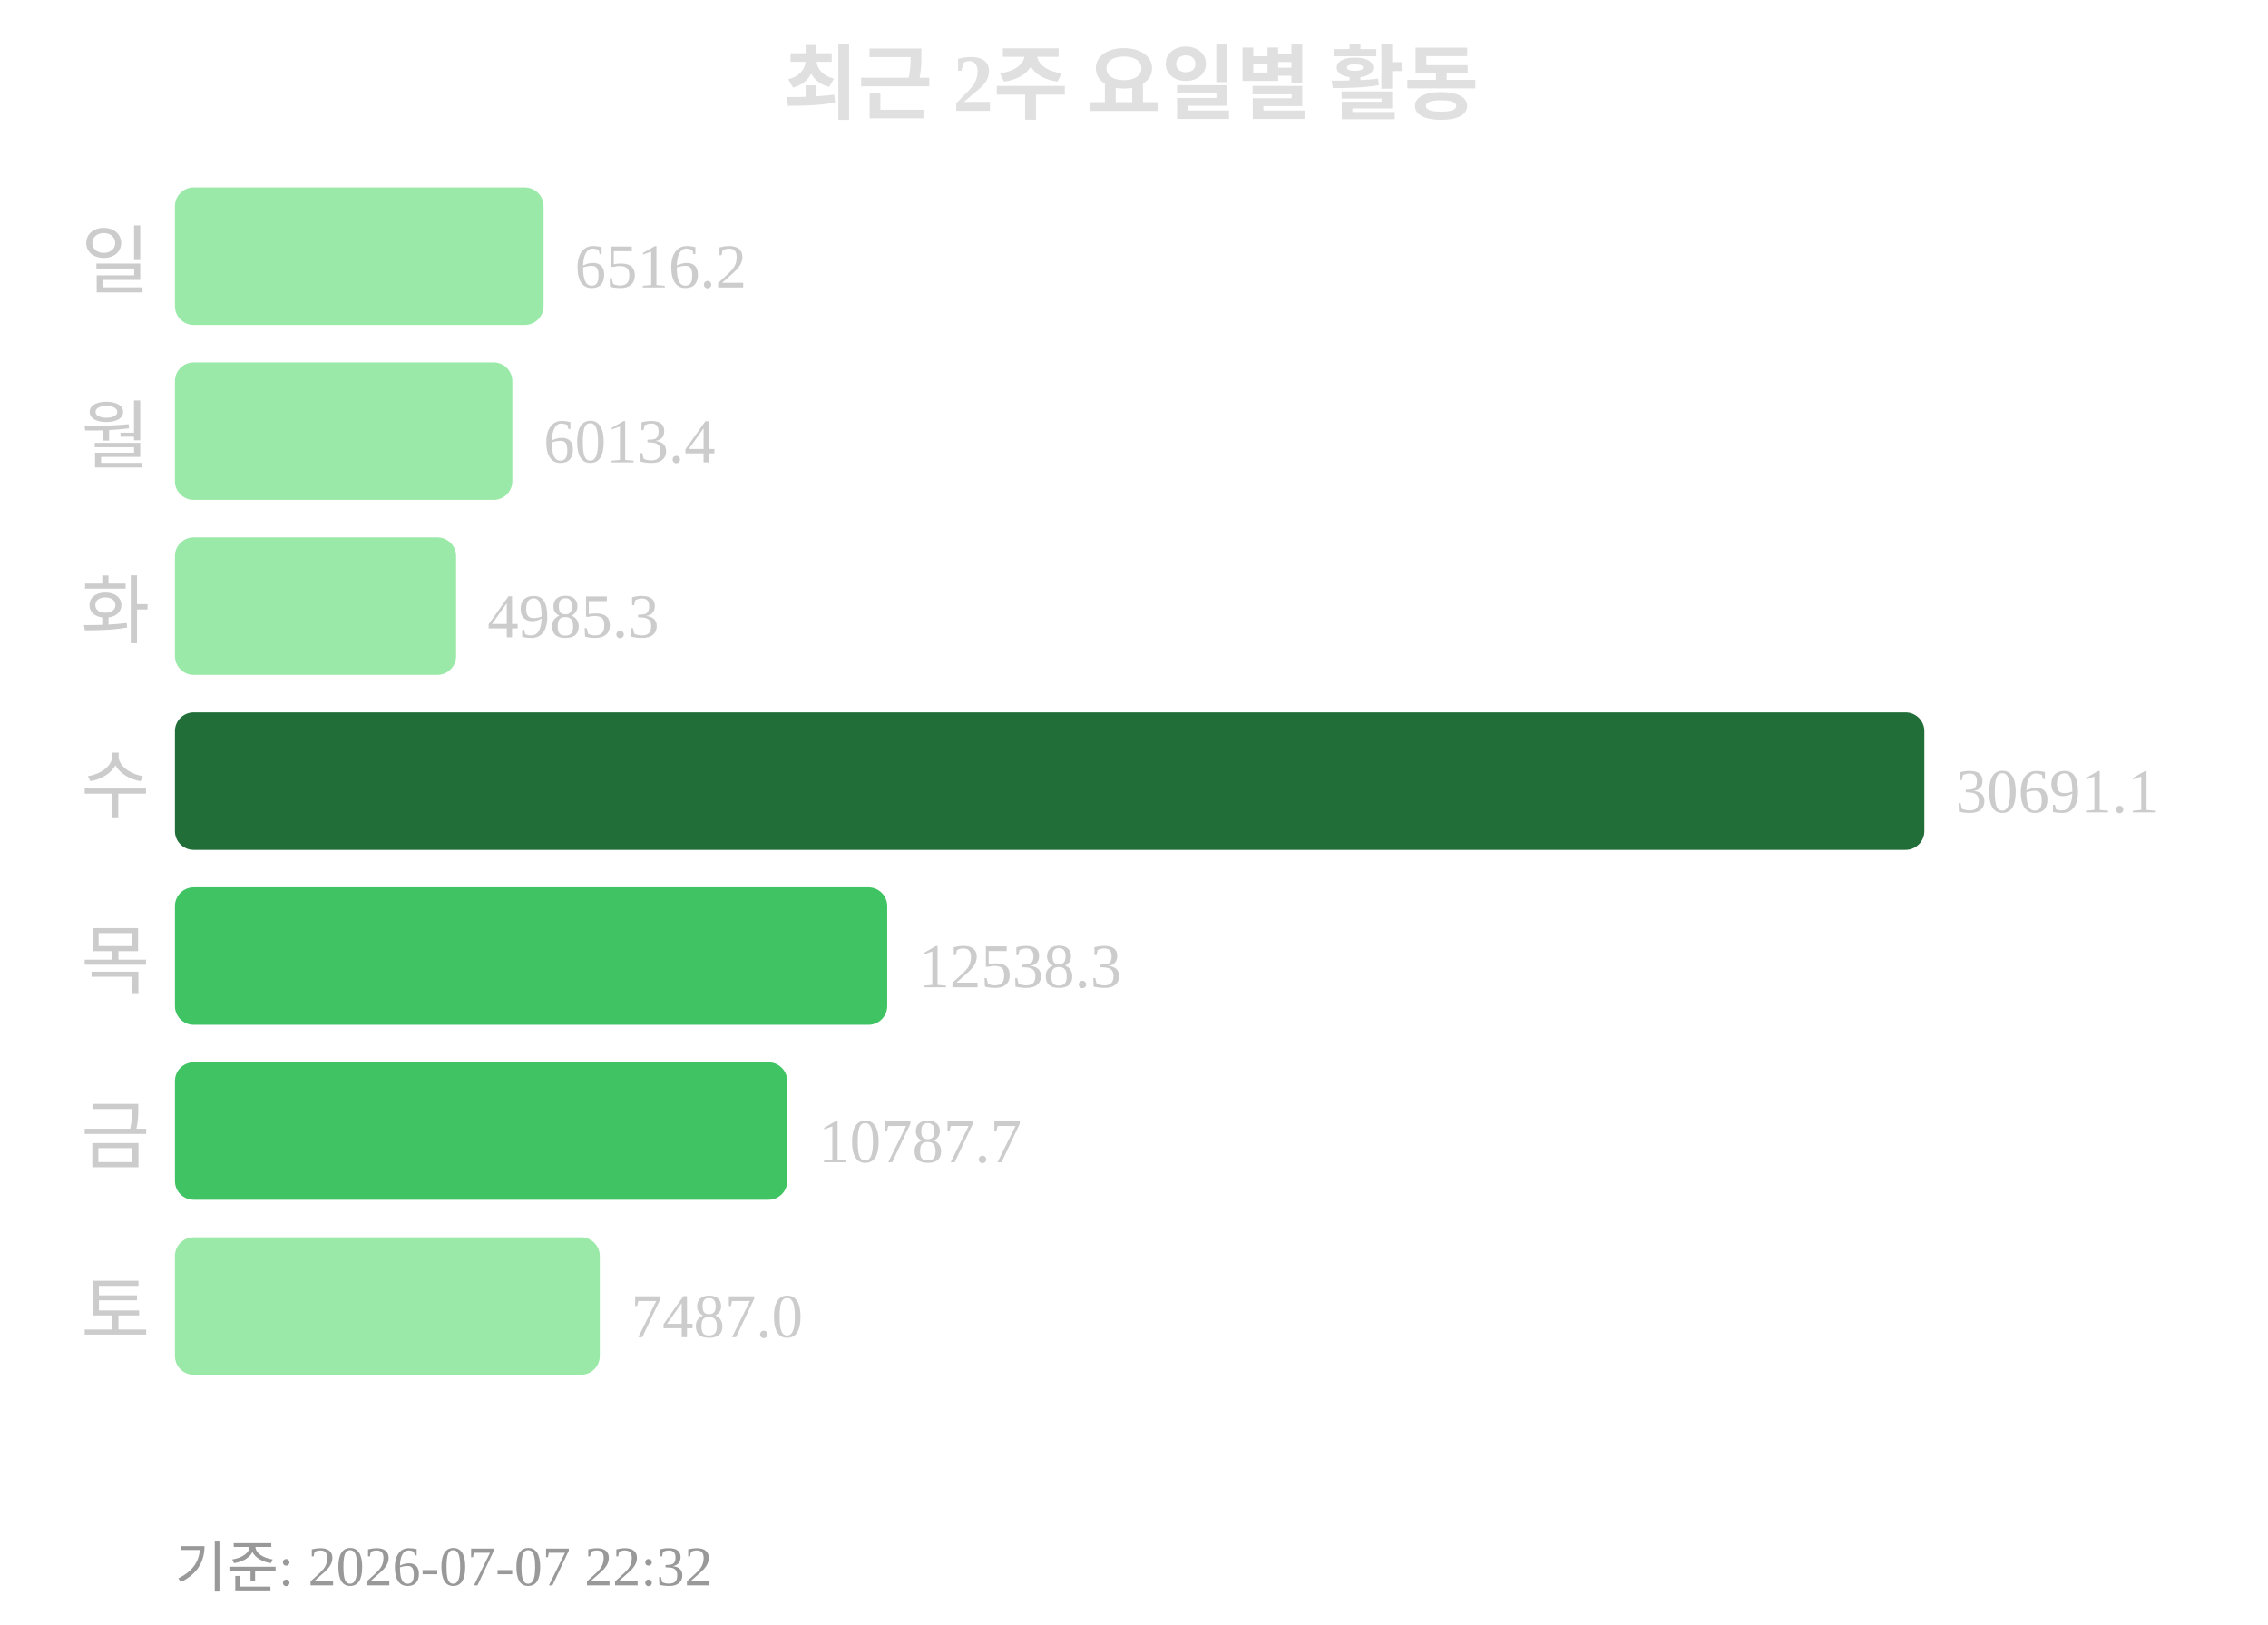
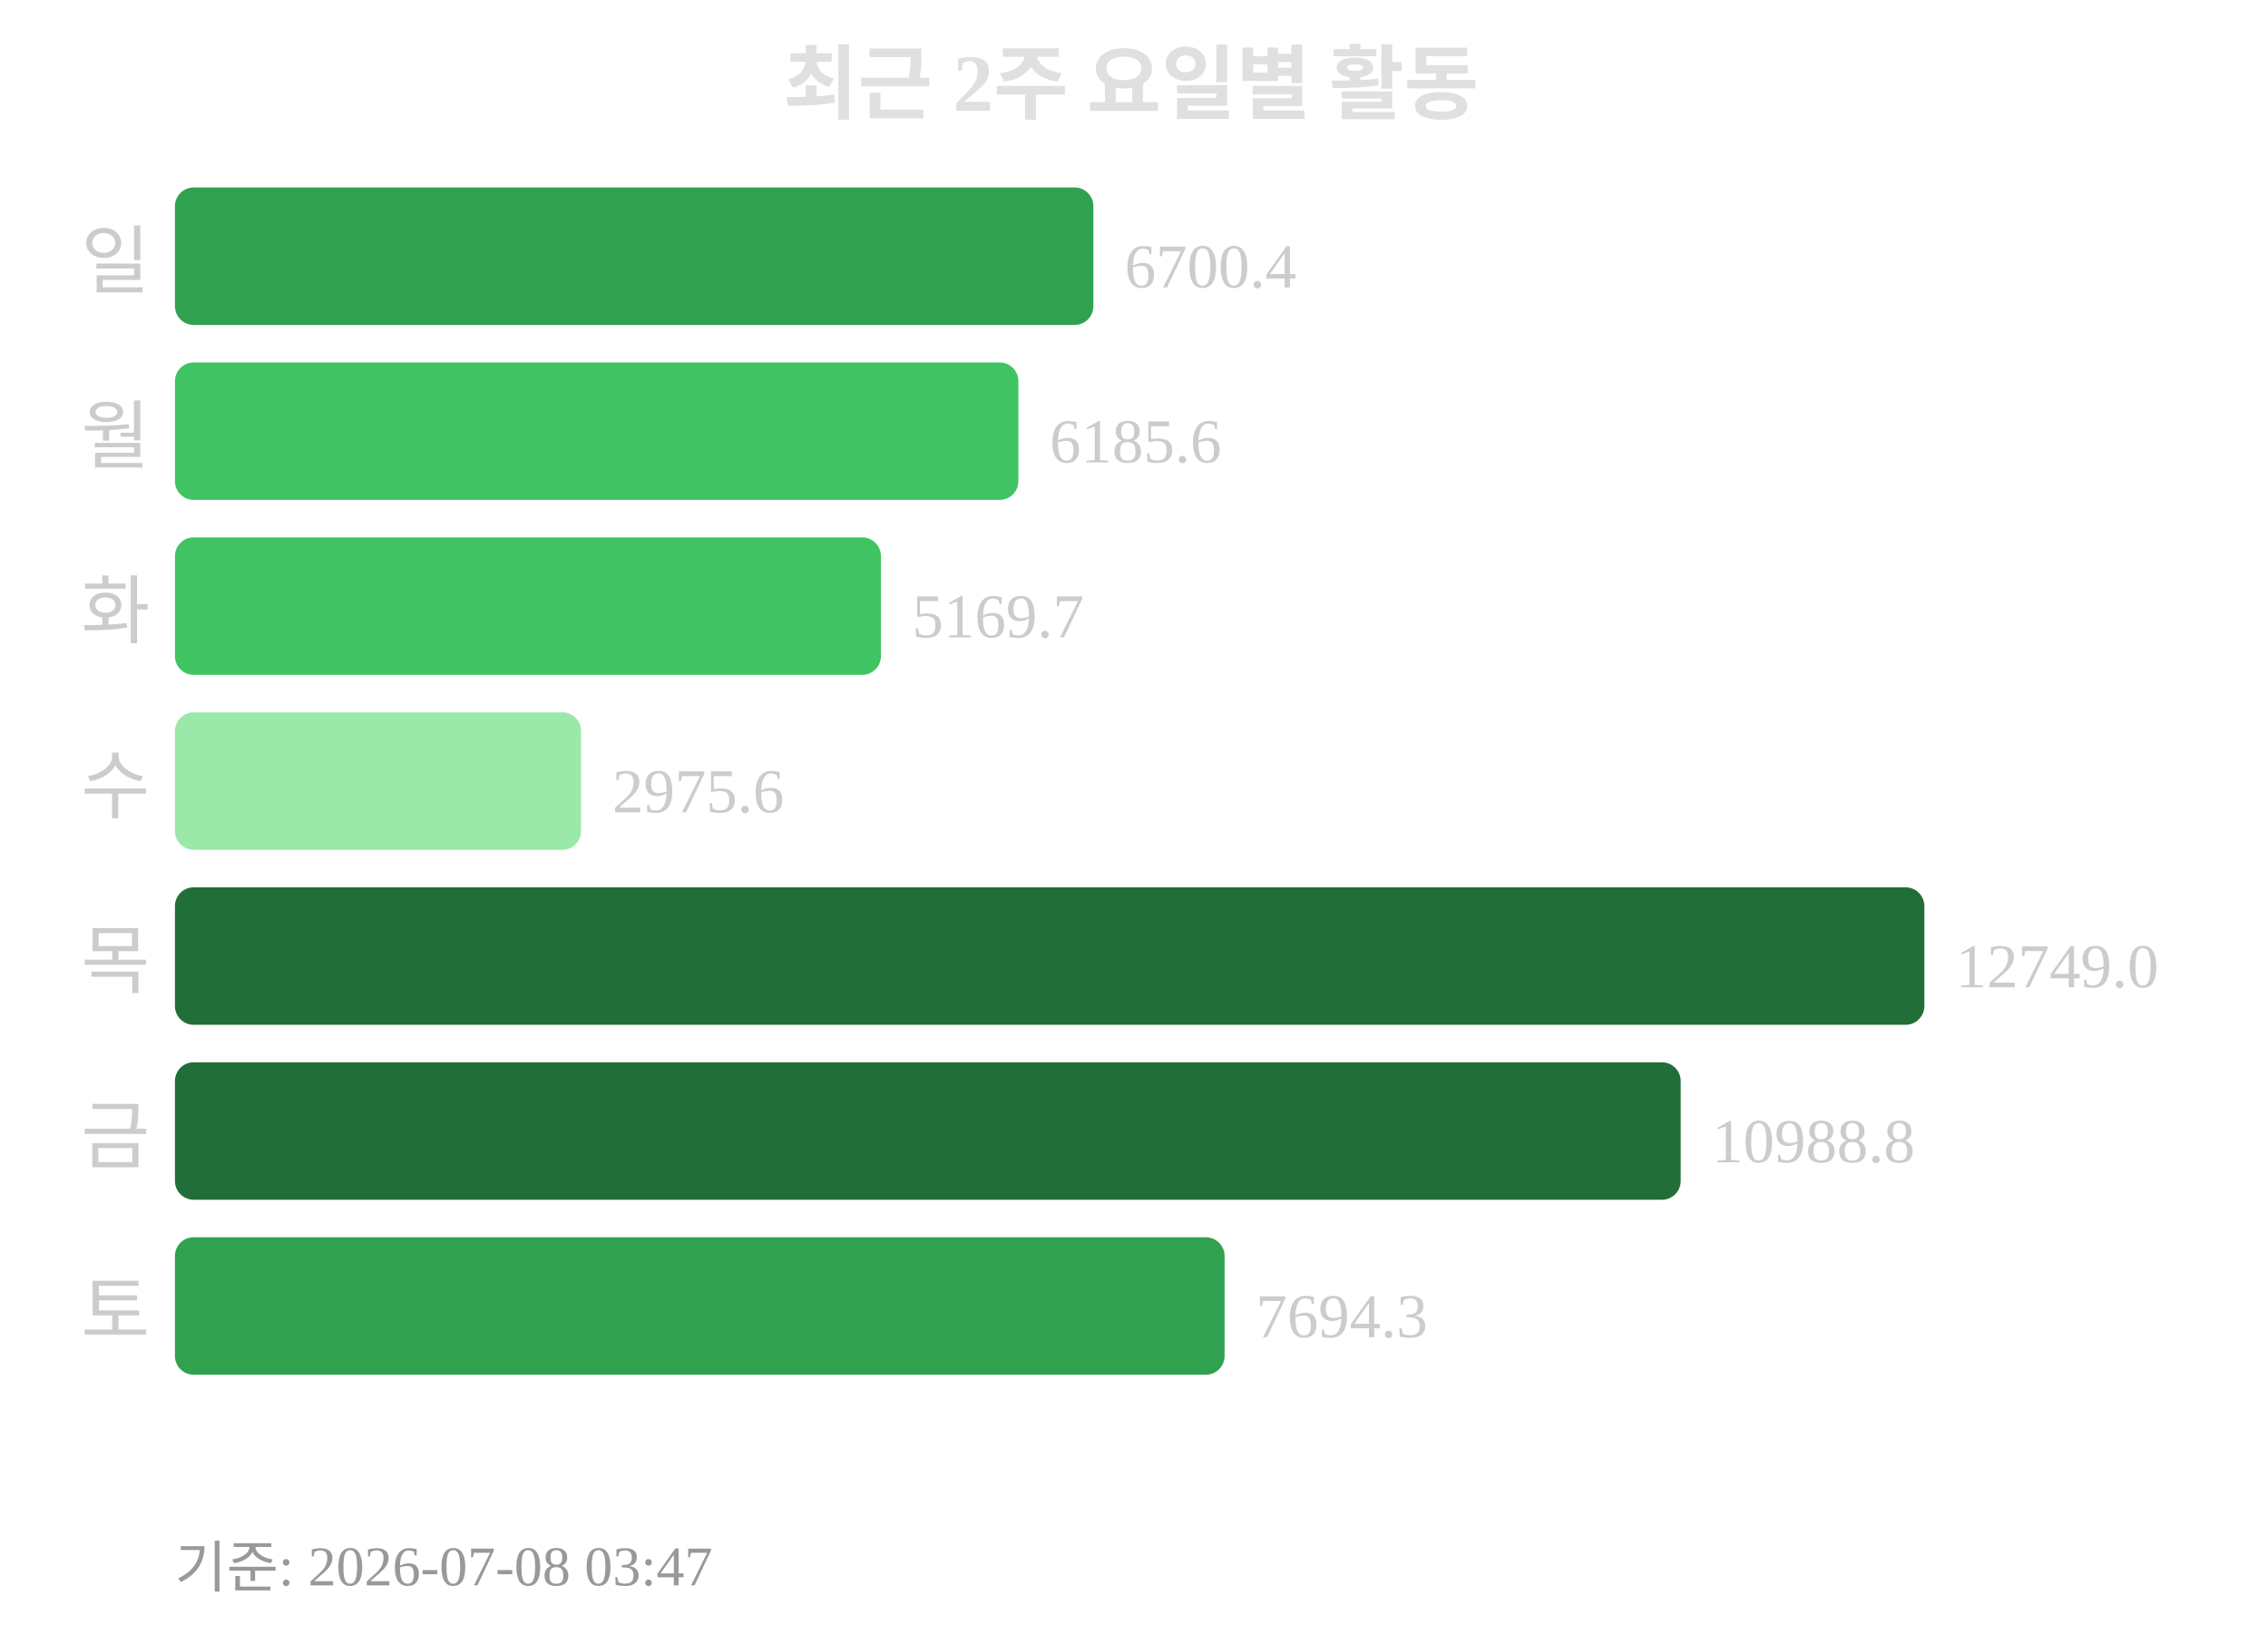
<svg xmlns="http://www.w3.org/2000/svg" width="363" height="260">
  <text x="181" y="18" text-anchor="middle" font-size="13" font-weight="bold" fill="#e0e0e0">최근 2주 요일별 활동</text>
  <text x="24" y="46" text-anchor="end" font-size="12" fill="#cccccc">일</text>
-   <rect x="28" y="30" width="59" height="22" rx="3" fill="#9be9a8" />
-   <text x="92" y="46" font-size="10" fill="#cccccc">6516.2</text>
+   <rect x="28" y="30" width="147" height="22" rx="3" fill="#30a14e" />
+   <text x="180" y="46" font-size="10" fill="#cccccc">6700.4</text>
  <text x="24" y="74" text-anchor="end" font-size="12" fill="#cccccc">월</text>
-   <rect x="28" y="58" width="54" height="22" rx="3" fill="#9be9a8" />
-   <text x="87" y="74" font-size="10" fill="#cccccc">6013.4</text>
+   <rect x="28" y="58" width="135" height="22" rx="3" fill="#40c463" />
+   <text x="168" y="74" font-size="10" fill="#cccccc">6185.6</text>
  <text x="24" y="102" text-anchor="end" font-size="12" fill="#cccccc">화</text>
-   <rect x="28" y="86" width="45" height="22" rx="3" fill="#9be9a8" />
-   <text x="78" y="102" font-size="10" fill="#cccccc">4985.3</text>
+   <rect x="28" y="86" width="113" height="22" rx="3" fill="#40c463" />
+   <text x="146" y="102" font-size="10" fill="#cccccc">5169.7</text>
  <text x="24" y="130" text-anchor="end" font-size="12" fill="#cccccc">수</text>
-   <rect x="28" y="114" width="280" height="22" rx="3" fill="#216e39" />
-   <text x="313" y="130" font-size="10" fill="#cccccc">30691.1</text>
+   <rect x="28" y="114" width="65" height="22" rx="3" fill="#9be9a8" />
+   <text x="98" y="130" font-size="10" fill="#cccccc">2975.6</text>
  <text x="24" y="158" text-anchor="end" font-size="12" fill="#cccccc">목</text>
-   <rect x="28" y="142" width="114" height="22" rx="3" fill="#40c463" />
-   <text x="147" y="158" font-size="10" fill="#cccccc">12538.3</text>
+   <rect x="28" y="142" width="280" height="22" rx="3" fill="#216e39" />
+   <text x="313" y="158" font-size="10" fill="#cccccc">12749.0</text>
  <text x="24" y="186" text-anchor="end" font-size="12" fill="#cccccc">금</text>
-   <rect x="28" y="170" width="98" height="22" rx="3" fill="#40c463" />
-   <text x="131" y="186" font-size="10" fill="#cccccc">10787.7</text>
+   <rect x="28" y="170" width="241" height="22" rx="3" fill="#216e39" />
+   <text x="274" y="186" font-size="10" fill="#cccccc">10988.8</text>
  <text x="24" y="214" text-anchor="end" font-size="12" fill="#cccccc">토</text>
-   <rect x="28" y="198" width="68" height="22" rx="3" fill="#9be9a8" />
-   <text x="101" y="214" font-size="10" fill="#cccccc">7487.0</text>
-   <text x="28" y="254" font-size="9" fill="#999999">기준: 2026-07-07 22:32</text>
+   <rect x="28" y="198" width="168" height="22" rx="3" fill="#30a14e" />
+   <text x="201" y="214" font-size="10" fill="#cccccc">7694.3</text>
+   <text x="28" y="254" font-size="9" fill="#999999">기준: 2026-07-08 03:47</text>
</svg>
